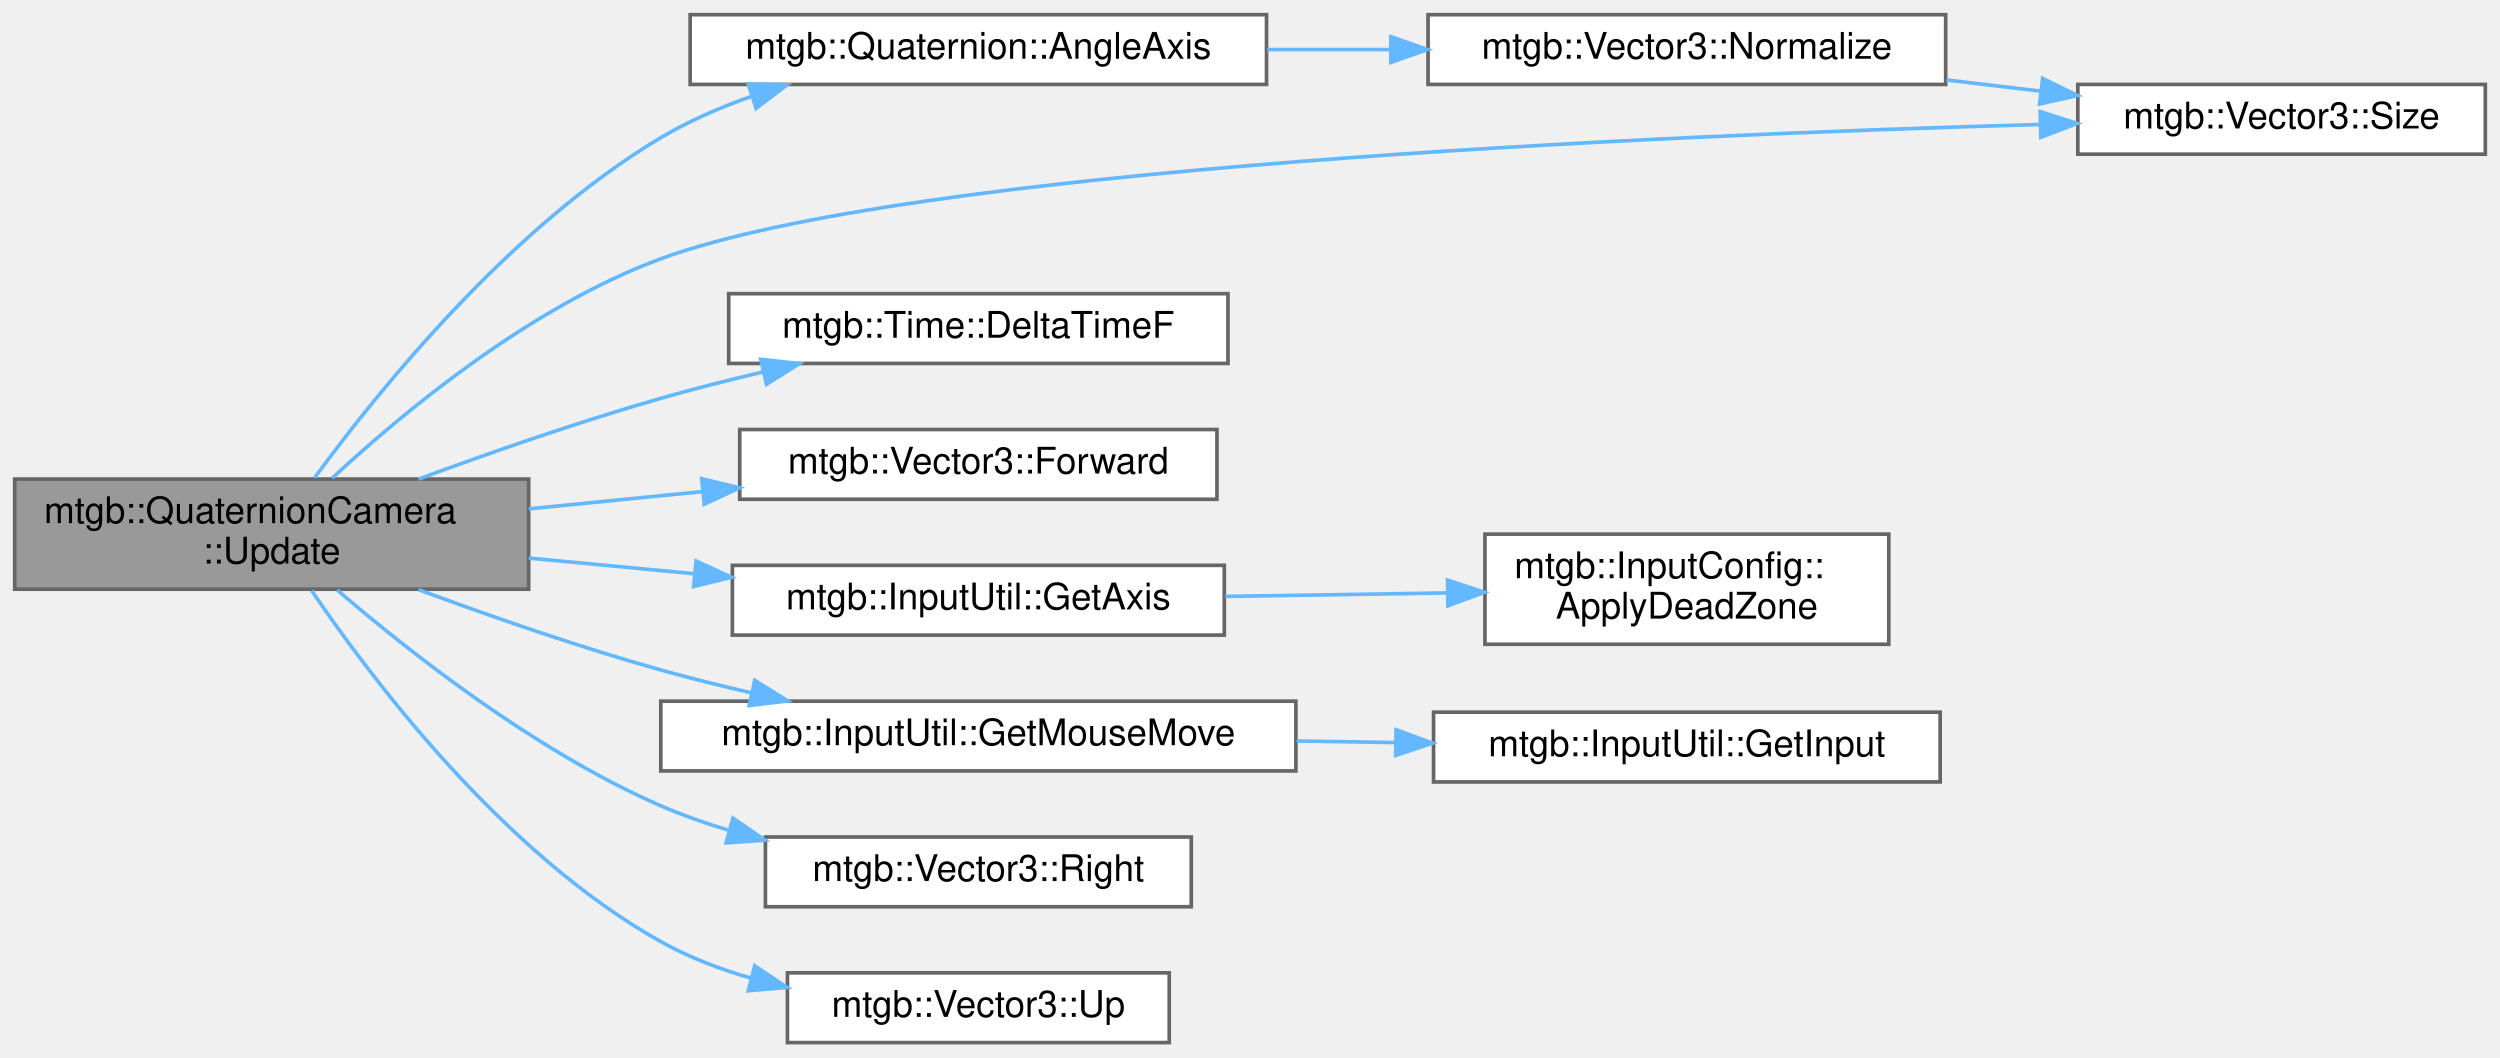
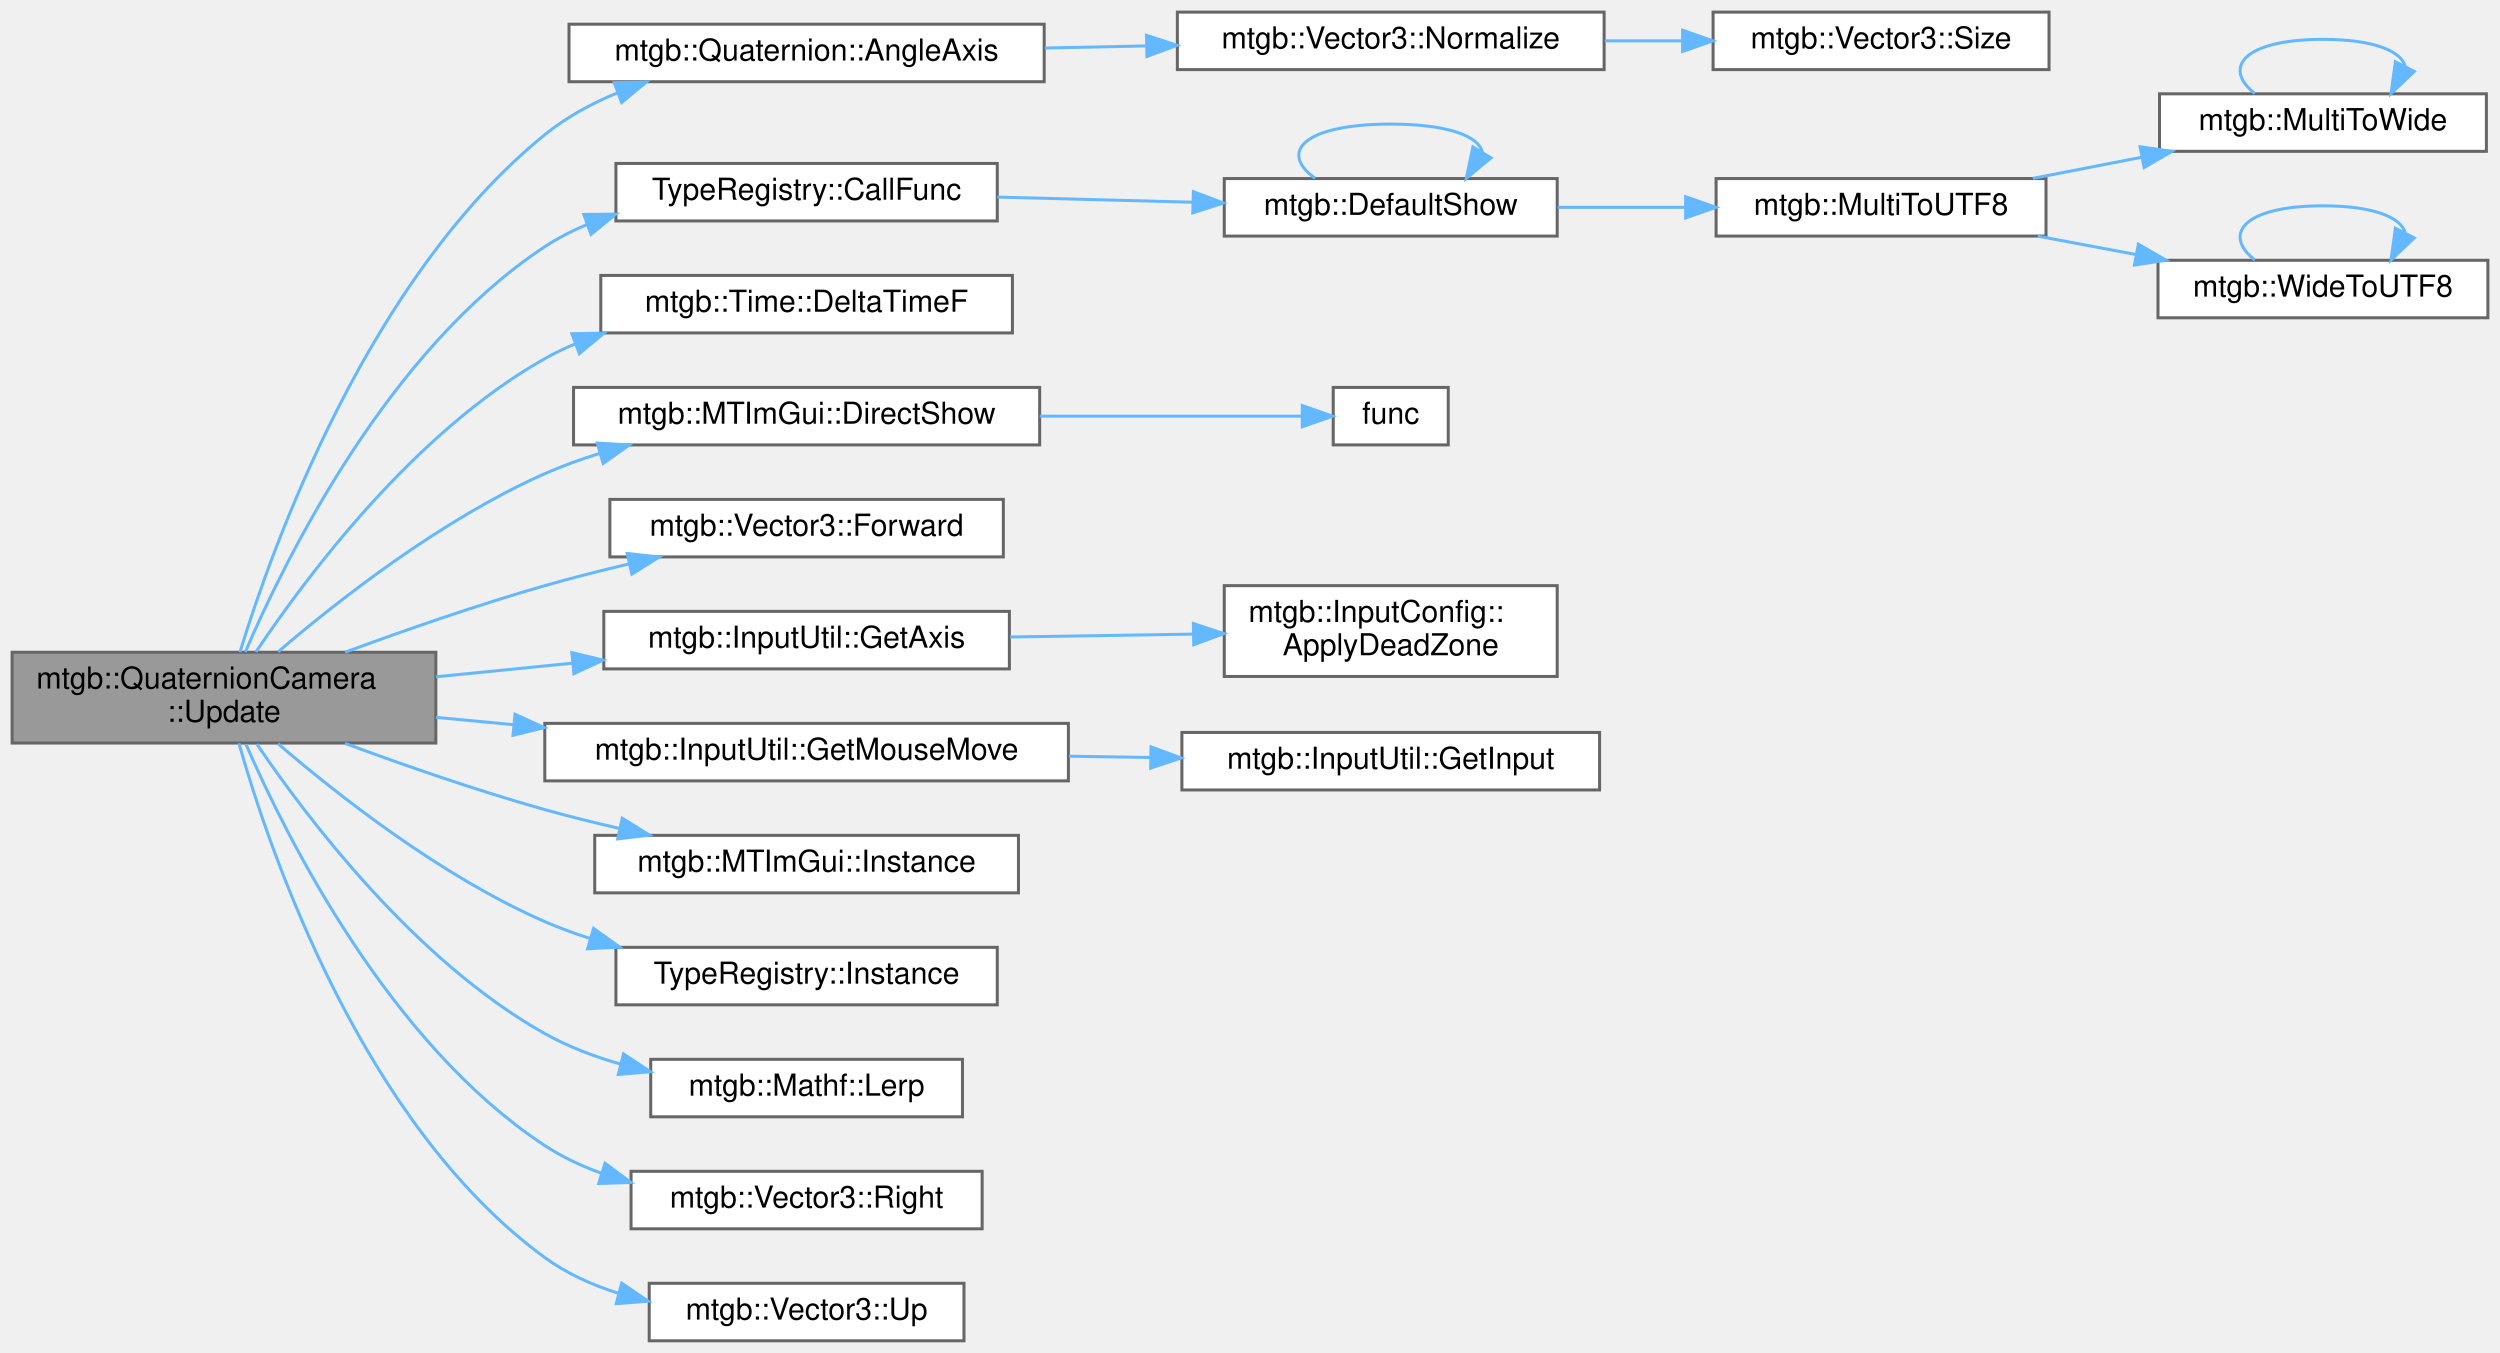
- <svg xmlns="http://www.w3.org/2000/svg" xmlns:xlink="http://www.w3.org/1999/xlink" width="681pt" height="288pt" viewBox="0.00 0.00 681.00 288.00">
-   <g id="graph0" class="graph" transform="scale(1 1) rotate(0) translate(4 284)">
+ <svg xmlns="http://www.w3.org/2000/svg" xmlns:xlink="http://www.w3.org/1999/xlink" width="826pt" height="447pt" viewBox="0.00 0.00 826.00 447.00">
+   <g id="graph0" class="graph" transform="scale(1 1) rotate(0) translate(4 443)">
    <g id="node1" class="node">
      <g id="a_node1">
        <a xlink:title=" ">
-           <polygon fill="#999999" stroke="#666666" points="140,-153.5 0,-153.5 0,-123.5 140,-123.5 140,-153.5" />
-           <text text-anchor="start" x="8" y="-141.5" font-family="Helvetica,sans-Serif" font-size="10.00">mtgb::QuaternionCamera</text>
-           <text text-anchor="middle" x="70" y="-130.5" font-family="Helvetica,sans-Serif" font-size="10.00">::Update</text>
+           <polygon fill="#999999" stroke="#666666" points="140,-227.5 0,-227.5 0,-197.5 140,-197.5 140,-227.5" />
+           <text text-anchor="start" x="8" y="-215.5" font-family="Helvetica,sans-Serif" font-size="10.00">mtgb::QuaternionCamera</text>
+           <text text-anchor="middle" x="70" y="-204.5" font-family="Helvetica,sans-Serif" font-size="10.00">::Update</text>
        </a>
      </g>
    </g>
    <g id="node2" class="node">
      <g id="a_node2">
        <a xlink:href="structmtgb_1_1Quaternion.html#a93d7d692e09e6e5d6b1b7076d5589000" target="_top" xlink:title="軸に対する回転を取得">
-           <polygon fill="white" stroke="#666666" points="341,-280 184,-280 184,-261 341,-261 341,-280" />
-           <text text-anchor="middle" x="262.5" y="-268" font-family="Helvetica,sans-Serif" font-size="10.00">mtgb::Quaternion::AngleAxis</text>
+           <polygon fill="white" stroke="#666666" points="341,-435 184,-435 184,-416 341,-416 341,-435" />
+           <text text-anchor="middle" x="262.5" y="-423" font-family="Helvetica,sans-Serif" font-size="10.00">mtgb::Quaternion::AngleAxis</text>
        </a>
      </g>
    </g>
    <g id="edge1" class="edge">
-       <path fill="none" stroke="#63b8ff" d="M81.71,-153.87C98.89,-177.36 134.87,-222.04 176,-246.5 183.61,-251.02 192.1,-254.73 200.7,-257.75" />
-       <polygon fill="#63b8ff" stroke="#63b8ff" points="199.82,-261.14 210.41,-260.88 201.97,-254.48 199.82,-261.14" />
+       <path fill="none" stroke="#63b8ff" d="M75.28,-227.54C86.08,-262.79 117.82,-351.32 176,-398.5 183.1,-404.26 191.45,-408.8 200.09,-412.37" />
+       <polygon fill="#63b8ff" stroke="#63b8ff" points="198.95,-415.68 209.55,-415.88 201.39,-409.12 198.95,-415.68" />
+     </g>
+     <g id="node5" class="node">
+       <g id="a_node5">
+         <a xlink:href="classTypeRegistry.html#afb3dc512e17838e88692c90f7257bff1" target="_top" xlink:title=" ">
+           <polygon fill="white" stroke="#666666" points="325.5,-389 199.5,-389 199.5,-370 325.5,-370 325.5,-389" />
+           <text text-anchor="middle" x="262.5" y="-377" font-family="Helvetica,sans-Serif" font-size="10.00">TypeRegistry::CallFunc</text>
+         </a>
+       </g>
+     </g>
+     <g id="edge4" class="edge">
+       <path fill="none" stroke="#63b8ff" d="M77.06,-227.6C90.17,-258.17 124.19,-327.39 176,-361.5 180.32,-364.35 185.01,-366.75 189.9,-368.79" />
+       <polygon fill="#63b8ff" stroke="#63b8ff" points="188.88,-372.14 199.48,-372.26 191.27,-365.56 188.88,-372.14" />
+     </g>
+     <g id="node10" class="node">
+       <g id="a_node10">
+         <a xlink:href="classmtgb_1_1Time.html#a65abdc2a0dc82415c4d4ff372815973d" target="_top" xlink:title=" ">
+           <polygon fill="white" stroke="#666666" points="330.5,-352 194.5,-352 194.5,-333 330.5,-333 330.5,-352" />
+           <text text-anchor="middle" x="262.5" y="-340" font-family="Helvetica,sans-Serif" font-size="10.00">mtgb::Time::DeltaTimeF</text>
+         </a>
+       </g>
+     </g>
+     <g id="edge12" class="edge">
+       <path fill="none" stroke="#63b8ff" d="M80.57,-227.59C96.94,-252.08 132.8,-300.19 176,-324.5 179.23,-326.32 182.62,-327.95 186.12,-329.42" />
+       <polygon fill="#63b8ff" stroke="#63b8ff" points="184.97,-332.73 195.57,-332.94 187.42,-326.17 184.97,-332.73" />
+     </g>
+     <g id="node11" class="node">
+       <g id="a_node11">
+         <a xlink:href="classmtgb_1_1MTImGui.html#aa9081f2cfb7ed13e429f9da025d215d4" target="_top" xlink:title="コールバックを表示キューに直接積む">
+           <polygon fill="white" stroke="#666666" points="339.5,-315 185.5,-315 185.5,-296 339.5,-296 339.5,-315" />
+           <text text-anchor="middle" x="262.5" y="-303" font-family="Helvetica,sans-Serif" font-size="10.00">mtgb::MTImGui::DirectShow</text>
+         </a>
+       </g>
+     </g>
+     <g id="edge13" class="edge">
+       <path fill="none" stroke="#63b8ff" d="M87.9,-227.65C107.63,-244.54 141.94,-271.44 176,-286.5 181.75,-289.04 187.87,-291.26 194.1,-293.19" />
+       <polygon fill="#63b8ff" stroke="#63b8ff" points="193.35,-296.61 203.93,-295.99 195.27,-289.88 193.35,-296.61" />
+     </g>
+     <g id="node13" class="node">
+       <g id="a_node13">
+         <a xlink:href="structmtgb_1_1Vector3.html#a6dac9080e90e9a7257303df4ad41eabd" target="_top" xlink:title=" ">
+           <polygon fill="white" stroke="#666666" points="327.5,-278 197.5,-278 197.5,-259 327.5,-259 327.5,-278" />
+           <text text-anchor="middle" x="262.5" y="-266" font-family="Helvetica,sans-Serif" font-size="10.00">mtgb::Vector3::Forward</text>
+         </a>
+       </g>
+     </g>
+     <g id="edge15" class="edge">
+       <path fill="none" stroke="#63b8ff" d="M110.03,-227.51C129.64,-234.73 153.89,-243.17 176,-249.5 184.91,-252.05 194.43,-254.46 203.75,-256.66" />
+       <polygon fill="#63b8ff" stroke="#63b8ff" points="203.23,-260.13 213.76,-258.95 204.79,-253.31 203.23,-260.13" />
+     </g>
+     <g id="node14" class="node">
+       <g id="a_node14">
+         <a xlink:href="classmtgb_1_1InputUtil.html#a4e0e27db46e915d4841584a7d914eb51" target="_top" xlink:title=" ">
+           <polygon fill="white" stroke="#666666" points="329.5,-241 195.5,-241 195.5,-222 329.5,-222 329.5,-241" />
+           <text text-anchor="middle" x="262.5" y="-229" font-family="Helvetica,sans-Serif" font-size="10.00">mtgb::InputUtil::GetAxis</text>
+         </a>
+       </g>
+     </g>
+     <g id="edge16" class="edge">
+       <path fill="none" stroke="#63b8ff" d="M140.04,-219.39C154.67,-220.84 170.18,-222.39 185.06,-223.88" />
+       <polygon fill="#63b8ff" stroke="#63b8ff" points="184.94,-227.38 195.24,-224.89 185.63,-220.42 184.94,-227.38" />
+     </g>
+     <g id="node16" class="node">
+       <g id="a_node16">
+         <a xlink:href="classmtgb_1_1InputUtil.html#ae1b184545e3cdf92bf935006ba045647" target="_top" xlink:title=" ">
+           <polygon fill="white" stroke="#666666" points="349,-204 176,-204 176,-185 349,-185 349,-204" />
+           <text text-anchor="middle" x="262.5" y="-192" font-family="Helvetica,sans-Serif" font-size="10.00">mtgb::InputUtil::GetMouseMove</text>
+         </a>
+       </g>
+     </g>
+     <g id="edge18" class="edge">
+       <path fill="none" stroke="#63b8ff" d="M140.04,-205.98C148.39,-205.19 157.02,-204.37 165.66,-203.56" />
+       <polygon fill="#63b8ff" stroke="#63b8ff" points="166.16,-207.02 175.79,-202.6 165.5,-200.06 166.16,-207.02" />
+     </g>
+     <g id="node18" class="node">
+       <g id="a_node18">
+         <a xlink:href="classmtgb_1_1MTImGui.html#a42f348d0cd5bb7d3b7d2428543df1749" target="_top" xlink:title=" ">
+           <polygon fill="white" stroke="#666666" points="332.5,-167 192.5,-167 192.5,-148 332.5,-148 332.5,-167" />
+           <text text-anchor="middle" x="262.5" y="-155" font-family="Helvetica,sans-Serif" font-size="10.00">mtgb::MTImGui::Instance</text>
+         </a>
+       </g>
+     </g>
+     <g id="edge20" class="edge">
+       <path fill="none" stroke="#63b8ff" d="M110,-197.38C129.61,-190.14 153.85,-181.7 176,-175.5 183.98,-173.26 192.45,-171.16 200.83,-169.24" />
+       <polygon fill="#63b8ff" stroke="#63b8ff" points="201.59,-172.66 210.6,-167.07 200.08,-165.82 201.59,-172.66" />
+     </g>
+     <g id="node19" class="node">
+       <g id="a_node19">
+         <a xlink:href="classTypeRegistry.html#a45f221653ae5cef14b554cb67ead4274" target="_top" xlink:title=" ">
+           <polygon fill="white" stroke="#666666" points="325.5,-130 199.5,-130 199.5,-111 325.5,-111 325.5,-130" />
+           <text text-anchor="middle" x="262.5" y="-118" font-family="Helvetica,sans-Serif" font-size="10.00">TypeRegistry::Instance</text>
+         </a>
+       </g>
+     </g>
+     <g id="edge21" class="edge">
+       <path fill="none" stroke="#63b8ff" d="M87.87,-197.28C107.57,-180.33 141.85,-153.37 176,-138.5 180.75,-136.43 185.75,-134.6 190.85,-132.97" />
+       <polygon fill="#63b8ff" stroke="#63b8ff" points="192.12,-136.24 200.74,-130.08 190.16,-129.52 192.12,-136.24" />
+     </g>
+     <g id="node20" class="node">
+       <g id="a_node20">
+         <a xlink:href="namespacemtgb_1_1Mathf.html#a02b347bda774f51913f17dd14c4646e5" target="_top" xlink:title="aからbを線形補間する">
+           <polygon fill="white" stroke="#666666" points="314,-93 211,-93 211,-74 314,-74 314,-93" />
+           <text text-anchor="middle" x="262.5" y="-81" font-family="Helvetica,sans-Serif" font-size="10.00">mtgb::Mathf::Lerp</text>
+         </a>
+       </g>
+     </g>
+     <g id="edge22" class="edge">
+       <path fill="none" stroke="#63b8ff" d="M80.87,-197.15C97.41,-172.76 133.18,-125.47 176,-101.5 183.69,-97.19 192.3,-93.91 201.01,-91.42" />
+       <polygon fill="#63b8ff" stroke="#63b8ff" points="202.01,-94.77 210.85,-88.92 200.29,-87.99 202.01,-94.77" />
+     </g>
+     <g id="node21" class="node">
+       <g id="a_node21">
+         <a xlink:href="structmtgb_1_1Vector3.html#a9772610b28bfd6273576332184ca0d3f" target="_top" xlink:title=" ">
+           <polygon fill="white" stroke="#666666" points="320.5,-56 204.5,-56 204.5,-37 320.5,-37 320.5,-56" />
+           <text text-anchor="middle" x="262.5" y="-44" font-family="Helvetica,sans-Serif" font-size="10.00">mtgb::Vector3::Right</text>
+         </a>
+       </g>
+     </g>
+     <g id="edge23" class="edge">
+       <path fill="none" stroke="#63b8ff" d="M77.29,-197.04C90.6,-166.43 124.63,-98.2 176,-64.5 181.71,-60.75 188.05,-57.77 194.64,-55.39" />
+       <polygon fill="#63b8ff" stroke="#63b8ff" points="195.91,-58.66 204.4,-52.33 193.81,-51.98 195.91,-58.66" />
+     </g>
+     <g id="node22" class="node">
+       <g id="a_node22">
+         <a xlink:href="structmtgb_1_1Vector3.html#ac8decf652b52e10bac464e25319bbe31" target="_top" xlink:title=" ">
+           <polygon fill="white" stroke="#666666" points="314.5,-19 210.5,-19 210.5,0 314.5,0 314.5,-19" />
+           <text text-anchor="middle" x="262.5" y="-7" font-family="Helvetica,sans-Serif" font-size="10.00">mtgb::Vector3::Up</text>
+         </a>
+       </g>
+     </g>
+     <g id="edge24" class="edge">
+       <path fill="none" stroke="#63b8ff" d="M74.93,-197.42C85.06,-161.7 115.62,-71.62 176,-27.5 183.21,-22.23 191.62,-18.44 200.3,-15.71" />
+       <polygon fill="#63b8ff" stroke="#63b8ff" points="201.42,-19.04 210.17,-13.07 199.61,-12.28 201.42,-19.04" />
+     </g>
+     <g id="node3" class="node">
+       <g id="a_node3">
+         <a xlink:href="structmtgb_1_1Vector3.html#ae4cb4e8c99cfae50150e86f1f1450acc" target="_top" xlink:title=" ">
+           <polygon fill="white" stroke="#666666" points="526,-439 385,-439 385,-420 526,-420 526,-439" />
+           <text text-anchor="middle" x="455.5" y="-427" font-family="Helvetica,sans-Serif" font-size="10.00">mtgb::Vector3::Normalize</text>
+         </a>
+       </g>
+     </g>
+     <g id="edge2" class="edge">
+       <path fill="none" stroke="#63b8ff" d="M341.19,-427.13C352.26,-427.36 363.66,-427.6 374.77,-427.83" />
+       <polygon fill="#63b8ff" stroke="#63b8ff" points="374.8,-431.33 384.87,-428.04 374.94,-424.33 374.8,-431.33" />
    </g>
    <g id="node4" class="node">
      <g id="a_node4">
        <a xlink:href="structmtgb_1_1Vector3.html#a7da613a1086e5e1a58950d3d93746d2b" target="_top" xlink:title=" ">
-           <polygon fill="white" stroke="#666666" points="673,-261 562,-261 562,-242 673,-242 673,-261" />
-           <text text-anchor="middle" x="617.5" y="-249" font-family="Helvetica,sans-Serif" font-size="10.00">mtgb::Vector3::Size</text>
-         </a>
-       </g>
-     </g>
-     <g id="edge11" class="edge">
-       <path fill="none" stroke="#63b8ff" d="M86.49,-153.75C105.69,-171.58 140.27,-200.33 176,-213.5 243.17,-238.26 446.34,-247.11 551.64,-250.09" />
-       <polygon fill="#63b8ff" stroke="#63b8ff" points="551.74,-253.6 561.83,-250.37 551.93,-246.6 551.74,-253.6" />
-     </g>
-     <g id="node5" class="node">
-       <g id="a_node5">
-         <a xlink:href="classmtgb_1_1Time.html#a65abdc2a0dc82415c4d4ff372815973d" target="_top" xlink:title=" ">
-           <polygon fill="white" stroke="#666666" points="330.5,-204 194.5,-204 194.5,-185 330.5,-185 330.5,-204" />
-           <text text-anchor="middle" x="262.5" y="-192" font-family="Helvetica,sans-Serif" font-size="10.00">mtgb::Time::DeltaTimeF</text>
-         </a>
-       </g>
-     </g>
-     <g id="edge4" class="edge">
-       <path fill="none" stroke="#63b8ff" d="M110.03,-153.51C129.64,-160.73 153.89,-169.17 176,-175.5 184.91,-178.05 194.43,-180.46 203.75,-182.66" />
-       <polygon fill="#63b8ff" stroke="#63b8ff" points="203.23,-186.13 213.76,-184.95 204.79,-179.31 203.23,-186.13" />
+           <polygon fill="white" stroke="#666666" points="673,-439 562,-439 562,-420 673,-420 673,-439" />
+           <text text-anchor="middle" x="617.5" y="-427" font-family="Helvetica,sans-Serif" font-size="10.00">mtgb::Vector3::Size</text>
+         </a>
+       </g>
+     </g>
+     <g id="edge3" class="edge">
+       <path fill="none" stroke="#63b8ff" d="M526.21,-429.5C534.71,-429.5 543.37,-429.5 551.8,-429.5" />
+       <polygon fill="#63b8ff" stroke="#63b8ff" points="551.93,-433 561.93,-429.5 551.93,-426 551.93,-433" />
    </g>
    <g id="node6" class="node">
      <g id="a_node6">
-         <a xlink:href="structmtgb_1_1Vector3.html#a6dac9080e90e9a7257303df4ad41eabd" target="_top" xlink:title=" ">
-           <polygon fill="white" stroke="#666666" points="327.5,-167 197.5,-167 197.5,-148 327.5,-148 327.5,-167" />
-           <text text-anchor="middle" x="262.5" y="-155" font-family="Helvetica,sans-Serif" font-size="10.00">mtgb::Vector3::Forward</text>
+         <a xlink:href="namespacemtgb.html#aedc3f191ebf23589770f544d20f22e68" target="_top" xlink:title=" ">
+           <polygon fill="white" stroke="#666666" points="510.5,-384 400.5,-384 400.5,-365 510.5,-365 510.5,-384" />
+           <text text-anchor="middle" x="455.5" y="-372" font-family="Helvetica,sans-Serif" font-size="10.00">mtgb::DefaultShow</text>
        </a>
      </g>
    </g>
    <g id="edge5" class="edge">
-       <path fill="none" stroke="#63b8ff" d="M140.04,-145.39C155.42,-146.92 171.78,-148.55 187.35,-150.1" />
-       <polygon fill="#63b8ff" stroke="#63b8ff" points="187.15,-153.6 197.45,-151.11 187.84,-146.64 187.15,-153.6" />
+       <path fill="none" stroke="#63b8ff" d="M325.51,-377.88C346.2,-377.34 369.29,-376.73 390.15,-376.18" />
+       <polygon fill="#63b8ff" stroke="#63b8ff" points="390.29,-379.68 400.19,-375.92 390.1,-372.68 390.29,-379.68" />
+     </g>
+     <g id="edge6" class="edge">
+       <path fill="none" stroke="#63b8ff" d="M430.53,-384.08C418.38,-392.73 426.71,-402 455.5,-402 474.4,-402 484.48,-398.01 485.74,-392.82" />
+       <polygon fill="#63b8ff" stroke="#63b8ff" points="488.63,-390.84 480.47,-384.08 482.64,-394.45 488.63,-390.84" />
    </g>
    <g id="node7" class="node">
      <g id="a_node7">
-         <a xlink:href="classmtgb_1_1InputUtil.html#a4e0e27db46e915d4841584a7d914eb51" target="_top" xlink:title=" ">
-           <polygon fill="white" stroke="#666666" points="329.5,-130 195.5,-130 195.5,-111 329.5,-111 329.5,-130" />
-           <text text-anchor="middle" x="262.5" y="-118" font-family="Helvetica,sans-Serif" font-size="10.00">mtgb::InputUtil::GetAxis</text>
-         </a>
-       </g>
-     </g>
-     <g id="edge6" class="edge">
-       <path fill="none" stroke="#63b8ff" d="M140.04,-131.98C154.67,-130.59 170.18,-129.13 185.06,-127.72" />
-       <polygon fill="#63b8ff" stroke="#63b8ff" points="185.61,-131.19 195.24,-126.76 184.95,-124.22 185.61,-131.19" />
+         <a xlink:href="namespacemtgb.html#acfe6481cc8fb042261c35c383a942246" target="_top" xlink:title="マルチバイト文字列からワイド文字列へ変換">
+           <polygon fill="white" stroke="#666666" points="672,-384 563,-384 563,-365 672,-365 672,-384" />
+           <text text-anchor="middle" x="617.5" y="-372" font-family="Helvetica,sans-Serif" font-size="10.00">mtgb::MultiToUTF8</text>
+         </a>
+       </g>
+     </g>
+     <g id="edge7" class="edge">
+       <path fill="none" stroke="#63b8ff" d="M510.67,-374.5C524.24,-374.5 538.92,-374.5 552.9,-374.5" />
+       <polygon fill="#63b8ff" stroke="#63b8ff" points="552.93,-378 562.93,-374.5 552.93,-371 552.93,-378" />
+     </g>
+     <g id="node8" class="node">
+       <g id="a_node8">
+         <a xlink:href="namespacemtgb.html#a11fc0443ed8ddf859bdd5882dd48d3af" target="_top" xlink:title="マルチバイト文字列からワイド文字列へ変換">
+           <polygon fill="white" stroke="#666666" points="817.5,-412 709.5,-412 709.5,-393 817.5,-393 817.5,-412" />
+           <text text-anchor="middle" x="763.5" y="-400" font-family="Helvetica,sans-Serif" font-size="10.00">mtgb::MultiToWide</text>
+         </a>
+       </g>
+     </g>
+     <g id="edge8" class="edge">
+       <path fill="none" stroke="#63b8ff" d="M667.65,-384.06C679.24,-386.31 691.7,-388.73 703.67,-391.06" />
+       <polygon fill="#63b8ff" stroke="#63b8ff" points="703.08,-394.51 713.57,-392.99 704.42,-387.64 703.08,-394.51" />
    </g>
    <g id="node9" class="node">
      <g id="a_node9">
-         <a xlink:href="classmtgb_1_1InputUtil.html#ae1b184545e3cdf92bf935006ba045647" target="_top" xlink:title=" ">
-           <polygon fill="white" stroke="#666666" points="349,-93 176,-93 176,-74 349,-74 349,-93" />
-           <text text-anchor="middle" x="262.5" y="-81" font-family="Helvetica,sans-Serif" font-size="10.00">mtgb::InputUtil::GetMouseMove</text>
-         </a>
-       </g>
-     </g>
-     <g id="edge8" class="edge">
-       <path fill="none" stroke="#63b8ff" d="M110,-123.38C129.61,-116.14 153.85,-107.7 176,-101.5 183.98,-99.26 192.45,-97.16 200.83,-95.24" />
-       <polygon fill="#63b8ff" stroke="#63b8ff" points="201.59,-98.66 210.6,-93.07 200.08,-91.82 201.59,-98.66" />
-     </g>
-     <g id="node11" class="node">
-       <g id="a_node11">
-         <a xlink:href="structmtgb_1_1Vector3.html#a9772610b28bfd6273576332184ca0d3f" target="_top" xlink:title=" ">
-           <polygon fill="white" stroke="#666666" points="320.5,-56 204.5,-56 204.5,-37 320.5,-37 320.5,-56" />
-           <text text-anchor="middle" x="262.5" y="-44" font-family="Helvetica,sans-Serif" font-size="10.00">mtgb::Vector3::Right</text>
+         <a xlink:href="namespacemtgb.html#a7c912560b5d5b96e146066d28ef4da99" target="_top" xlink:title=" ">
+           <polygon fill="white" stroke="#666666" points="818,-357 709,-357 709,-338 818,-338 818,-357" />
+           <text text-anchor="middle" x="763.5" y="-345" font-family="Helvetica,sans-Serif" font-size="10.00">mtgb::WideToUTF8</text>
        </a>
      </g>
    </g>
    <g id="edge10" class="edge">
-       <path fill="none" stroke="#63b8ff" d="M87.87,-123.28C107.57,-106.33 141.85,-79.37 176,-64.5 181.84,-61.96 188.07,-59.76 194.39,-57.87" />
-       <polygon fill="#63b8ff" stroke="#63b8ff" points="195.65,-61.16 204.38,-55.15 193.81,-54.4 195.65,-61.16" />
+       <path fill="none" stroke="#63b8ff" d="M669.27,-364.98C679.81,-363 691.01,-360.9 701.87,-358.87" />
+       <polygon fill="#63b8ff" stroke="#63b8ff" points="702.52,-362.31 711.7,-357.02 701.23,-355.43 702.52,-362.31" />
+     </g>
+     <g id="edge9" class="edge">
+       <path fill="none" stroke="#63b8ff" d="M741,-412.08C730.05,-420.73 737.55,-430 763.5,-430 780.12,-430 789.18,-426.2 790.66,-421.19" />
+       <polygon fill="#63b8ff" stroke="#63b8ff" points="793.67,-419.39 786,-412.08 787.44,-422.58 793.67,-419.39" />
+     </g>
+     <g id="edge11" class="edge">
+       <path fill="none" stroke="#63b8ff" d="M741,-357.08C730.05,-365.73 737.55,-375 763.5,-375 780.12,-375 789.18,-371.2 790.66,-366.19" />
+       <polygon fill="#63b8ff" stroke="#63b8ff" points="793.67,-364.39 786,-357.08 787.44,-367.58 793.67,-364.39" />
    </g>
    <g id="node12" class="node">
      <g id="a_node12">
-         <a xlink:href="structmtgb_1_1Vector3.html#ac8decf652b52e10bac464e25319bbe31" target="_top" xlink:title=" ">
-           <polygon fill="white" stroke="#666666" points="314.5,-19 210.5,-19 210.5,0 314.5,0 314.5,-19" />
-           <text text-anchor="middle" x="262.5" y="-7" font-family="Helvetica,sans-Serif" font-size="10.00">mtgb::Vector3::Up</text>
-         </a>
-       </g>
-     </g>
-     <g id="edge12" class="edge">
-       <path fill="none" stroke="#63b8ff" d="M80.87,-123.15C97.41,-98.76 133.18,-51.47 176,-27.5 183.6,-23.25 192.09,-20 200.68,-17.51" />
-       <polygon fill="#63b8ff" stroke="#63b8ff" points="201.58,-20.9 210.4,-15.02 199.84,-14.12 201.58,-20.9" />
-     </g>
-     <g id="node3" class="node">
-       <g id="a_node3">
-         <a xlink:href="structmtgb_1_1Vector3.html#ae4cb4e8c99cfae50150e86f1f1450acc" target="_top" xlink:title=" ">
-           <polygon fill="white" stroke="#666666" points="526,-280 385,-280 385,-261 526,-261 526,-280" />
-           <text text-anchor="middle" x="455.5" y="-268" font-family="Helvetica,sans-Serif" font-size="10.00">mtgb::Vector3::Normalize</text>
-         </a>
-       </g>
-     </g>
-     <g id="edge2" class="edge">
-       <path fill="none" stroke="#63b8ff" d="M341.19,-270.5C352.26,-270.5 363.66,-270.5 374.77,-270.5" />
-       <polygon fill="#63b8ff" stroke="#63b8ff" points="374.87,-274 384.87,-270.5 374.87,-267 374.87,-274" />
-     </g>
-     <g id="edge3" class="edge">
-       <path fill="none" stroke="#63b8ff" d="M526.21,-262.22C534.71,-261.21 543.37,-260.18 551.8,-259.18" />
-       <polygon fill="#63b8ff" stroke="#63b8ff" points="552.41,-262.64 561.93,-257.98 551.59,-255.68 552.41,-262.64" />
-     </g>
-     <g id="node8" class="node">
-       <g id="a_node8">
+         <a xlink:href="group__group1.html#ga24f647174760cac13d2624b5ad74b00c" target="_top" xlink:title=" ">
+           <polygon fill="white" stroke="#666666" points="474.5,-315 436.5,-315 436.5,-296 474.5,-296 474.5,-315" />
+           <text text-anchor="middle" x="455.5" y="-303" font-family="Helvetica,sans-Serif" font-size="10.00">func</text>
+         </a>
+       </g>
+     </g>
+     <g id="edge14" class="edge">
+       <path fill="none" stroke="#63b8ff" d="M339.54,-305.5C370.07,-305.5 403.38,-305.5 426.24,-305.5" />
+       <polygon fill="#63b8ff" stroke="#63b8ff" points="426.27,-309 436.27,-305.5 426.27,-302 426.27,-309" />
+     </g>
+     <g id="node15" class="node">
+       <g id="a_node15">
        <a xlink:href="structmtgb_1_1InputConfig.html#afd92c594e07fda5437b692f44e165241" target="_top" xlink:title="デッドゾーンを適用して0～1の範囲に正規化する">
-           <polygon fill="white" stroke="#666666" points="510.5,-138.5 400.5,-138.5 400.5,-108.5 510.5,-108.5 510.5,-138.5" />
-           <text text-anchor="start" x="408.5" y="-126.5" font-family="Helvetica,sans-Serif" font-size="10.00">mtgb::InputConfig::</text>
-           <text text-anchor="middle" x="455.5" y="-115.5" font-family="Helvetica,sans-Serif" font-size="10.00">ApplyDeadZone</text>
-         </a>
-       </g>
-     </g>
-     <g id="edge7" class="edge">
-       <path fill="none" stroke="#63b8ff" d="M329.77,-121.54C349.31,-121.85 370.66,-122.18 390.09,-122.49" />
-       <polygon fill="#63b8ff" stroke="#63b8ff" points="390.3,-125.99 400.36,-122.65 390.41,-118.99 390.3,-125.99" />
-     </g>
-     <g id="node10" class="node">
-       <g id="a_node10">
+           <polygon fill="white" stroke="#666666" points="510.5,-249.5 400.5,-249.5 400.5,-219.5 510.5,-219.5 510.5,-249.5" />
+           <text text-anchor="start" x="408.5" y="-237.5" font-family="Helvetica,sans-Serif" font-size="10.00">mtgb::InputConfig::</text>
+           <text text-anchor="middle" x="455.5" y="-226.5" font-family="Helvetica,sans-Serif" font-size="10.00">ApplyDeadZone</text>
+         </a>
+       </g>
+     </g>
+     <g id="edge17" class="edge">
+       <path fill="none" stroke="#63b8ff" d="M329.77,-232.54C349.31,-232.85 370.66,-233.18 390.09,-233.49" />
+       <polygon fill="#63b8ff" stroke="#63b8ff" points="390.3,-236.99 400.36,-233.65 390.41,-229.99 390.3,-236.99" />
+     </g>
+     <g id="node17" class="node">
+       <g id="a_node17">
        <a xlink:href="classmtgb_1_1InputUtil.html#a62806c019f0c9cc77efe0ef832ff9ee2" target="_top" xlink:title="入力状態を取得 どのウィンドウでも構わない場合はWindowContext::Firstのウィンドウが取得される">
-           <polygon fill="white" stroke="#666666" points="524.5,-90 386.5,-90 386.5,-71 524.5,-71 524.5,-90" />
-           <text text-anchor="middle" x="455.5" y="-78" font-family="Helvetica,sans-Serif" font-size="10.00">mtgb::InputUtil::GetInput</text>
-         </a>
-       </g>
-     </g>
-     <g id="edge9" class="edge">
-       <path fill="none" stroke="#63b8ff" d="M349.22,-82.15C358.13,-82.01 367.16,-81.87 375.98,-81.73" />
-       <polygon fill="#63b8ff" stroke="#63b8ff" points="376.29,-85.23 386.23,-81.57 376.18,-78.23 376.29,-85.23" />
+           <polygon fill="white" stroke="#666666" points="524.5,-201 386.5,-201 386.5,-182 524.5,-182 524.5,-201" />
+           <text text-anchor="middle" x="455.5" y="-189" font-family="Helvetica,sans-Serif" font-size="10.00">mtgb::InputUtil::GetInput</text>
+         </a>
+       </g>
+     </g>
+     <g id="edge19" class="edge">
+       <path fill="none" stroke="#63b8ff" d="M349.22,-193.15C358.13,-193.01 367.16,-192.87 375.98,-192.73" />
+       <polygon fill="#63b8ff" stroke="#63b8ff" points="376.29,-196.23 386.23,-192.57 376.18,-189.23 376.29,-196.23" />
    </g>
  </g>
</svg>
